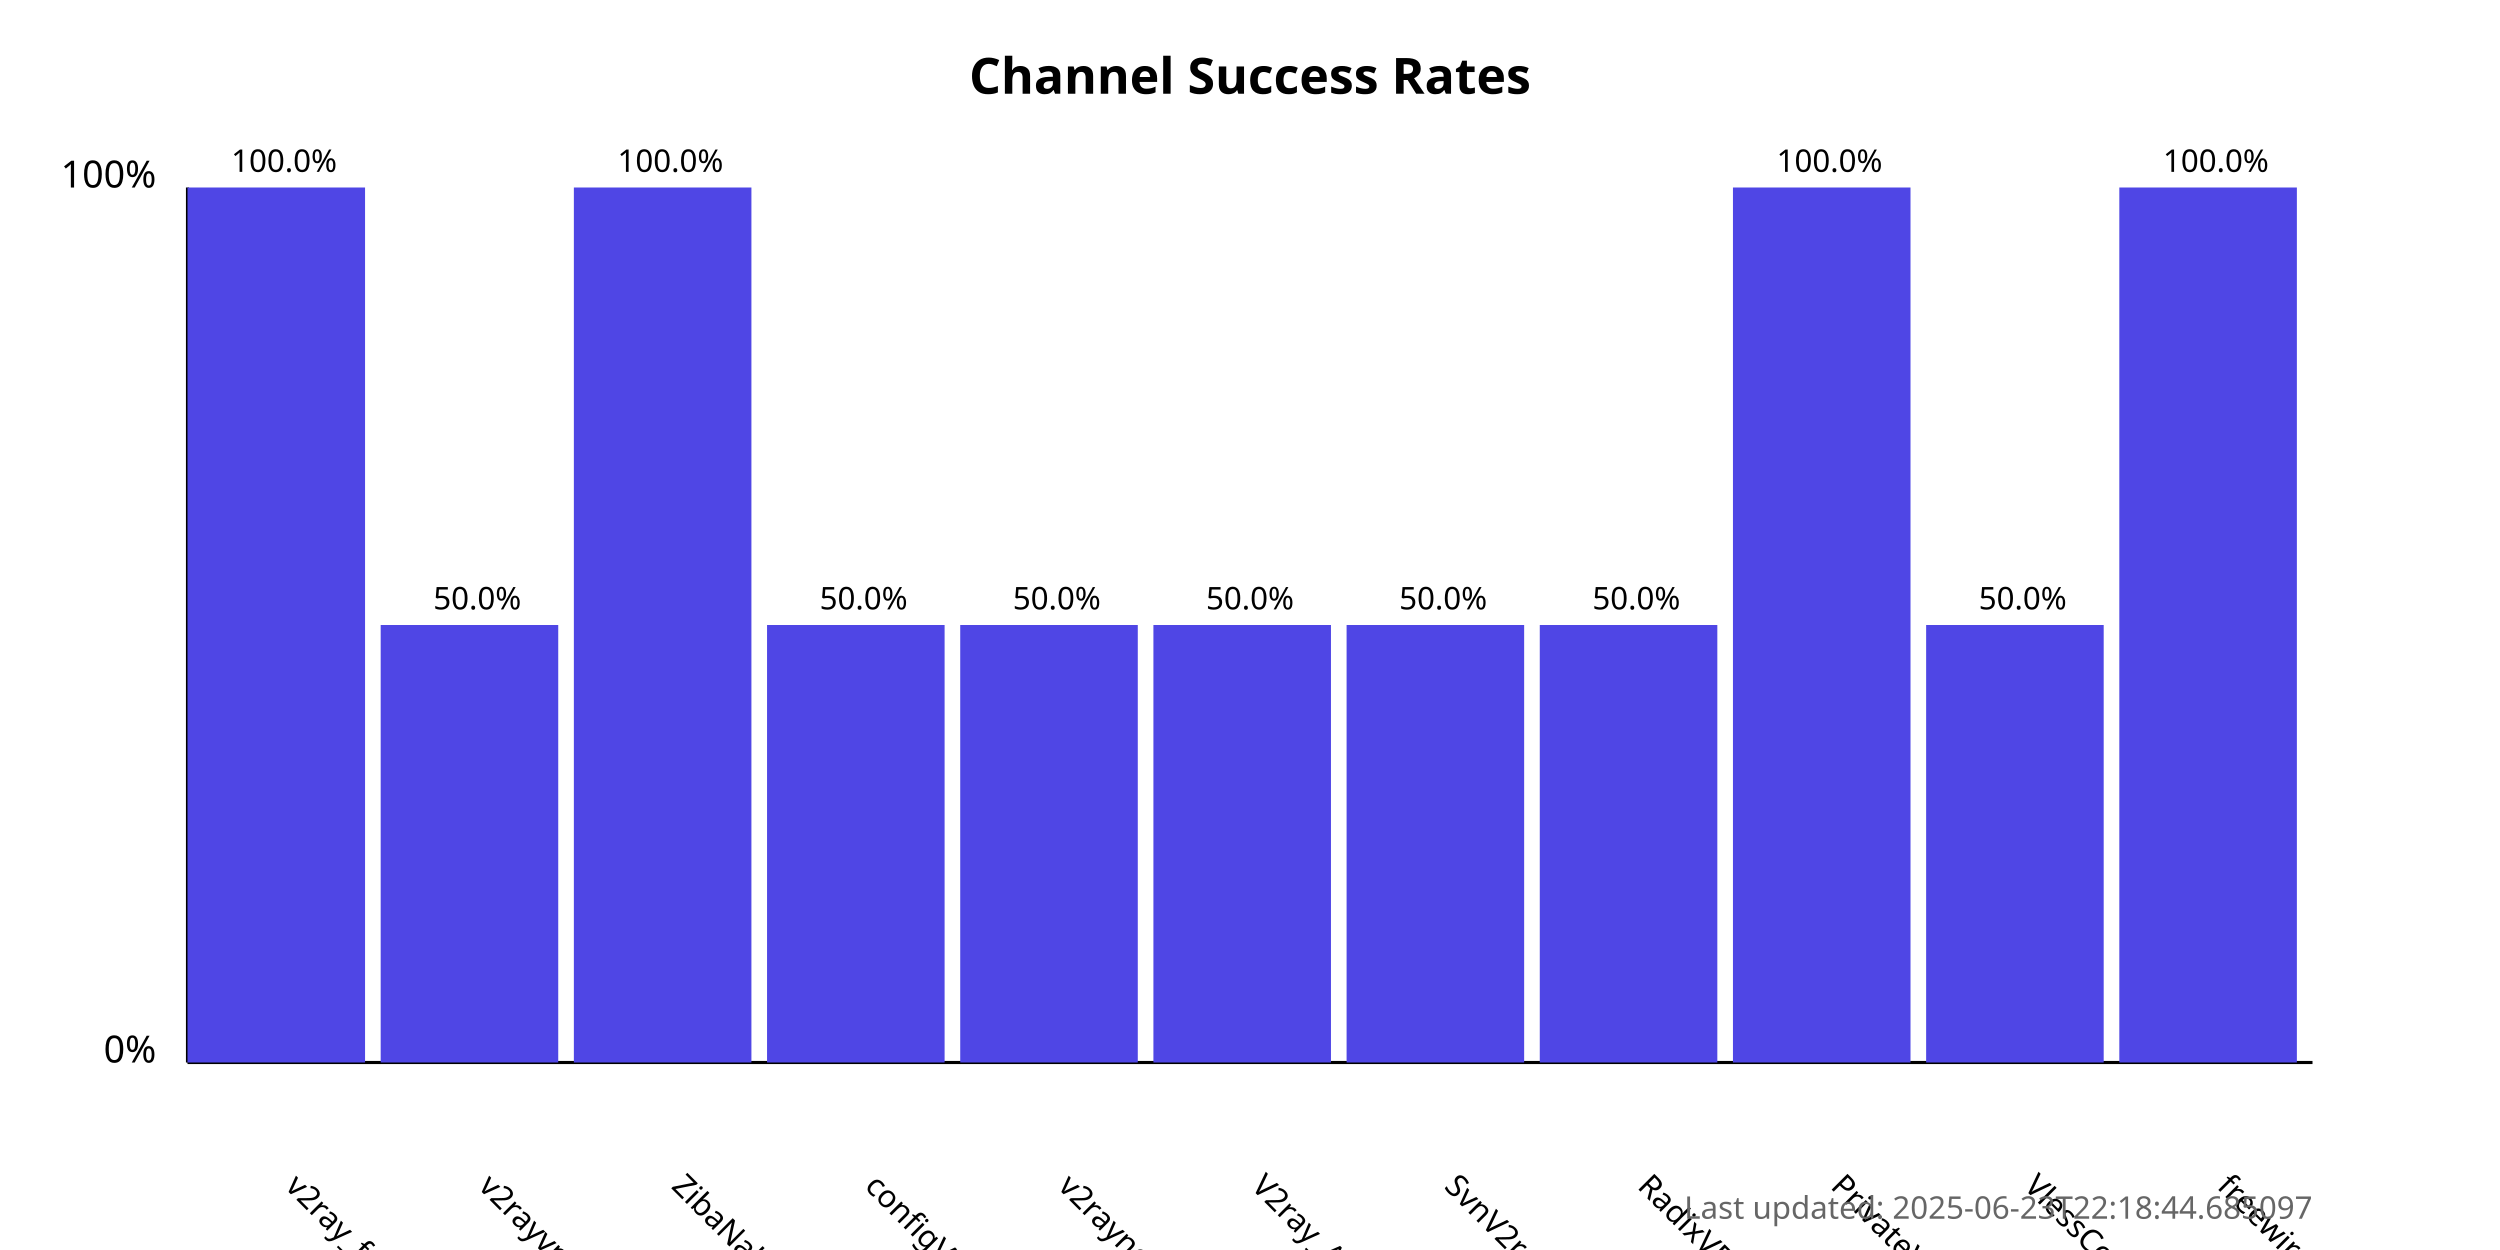
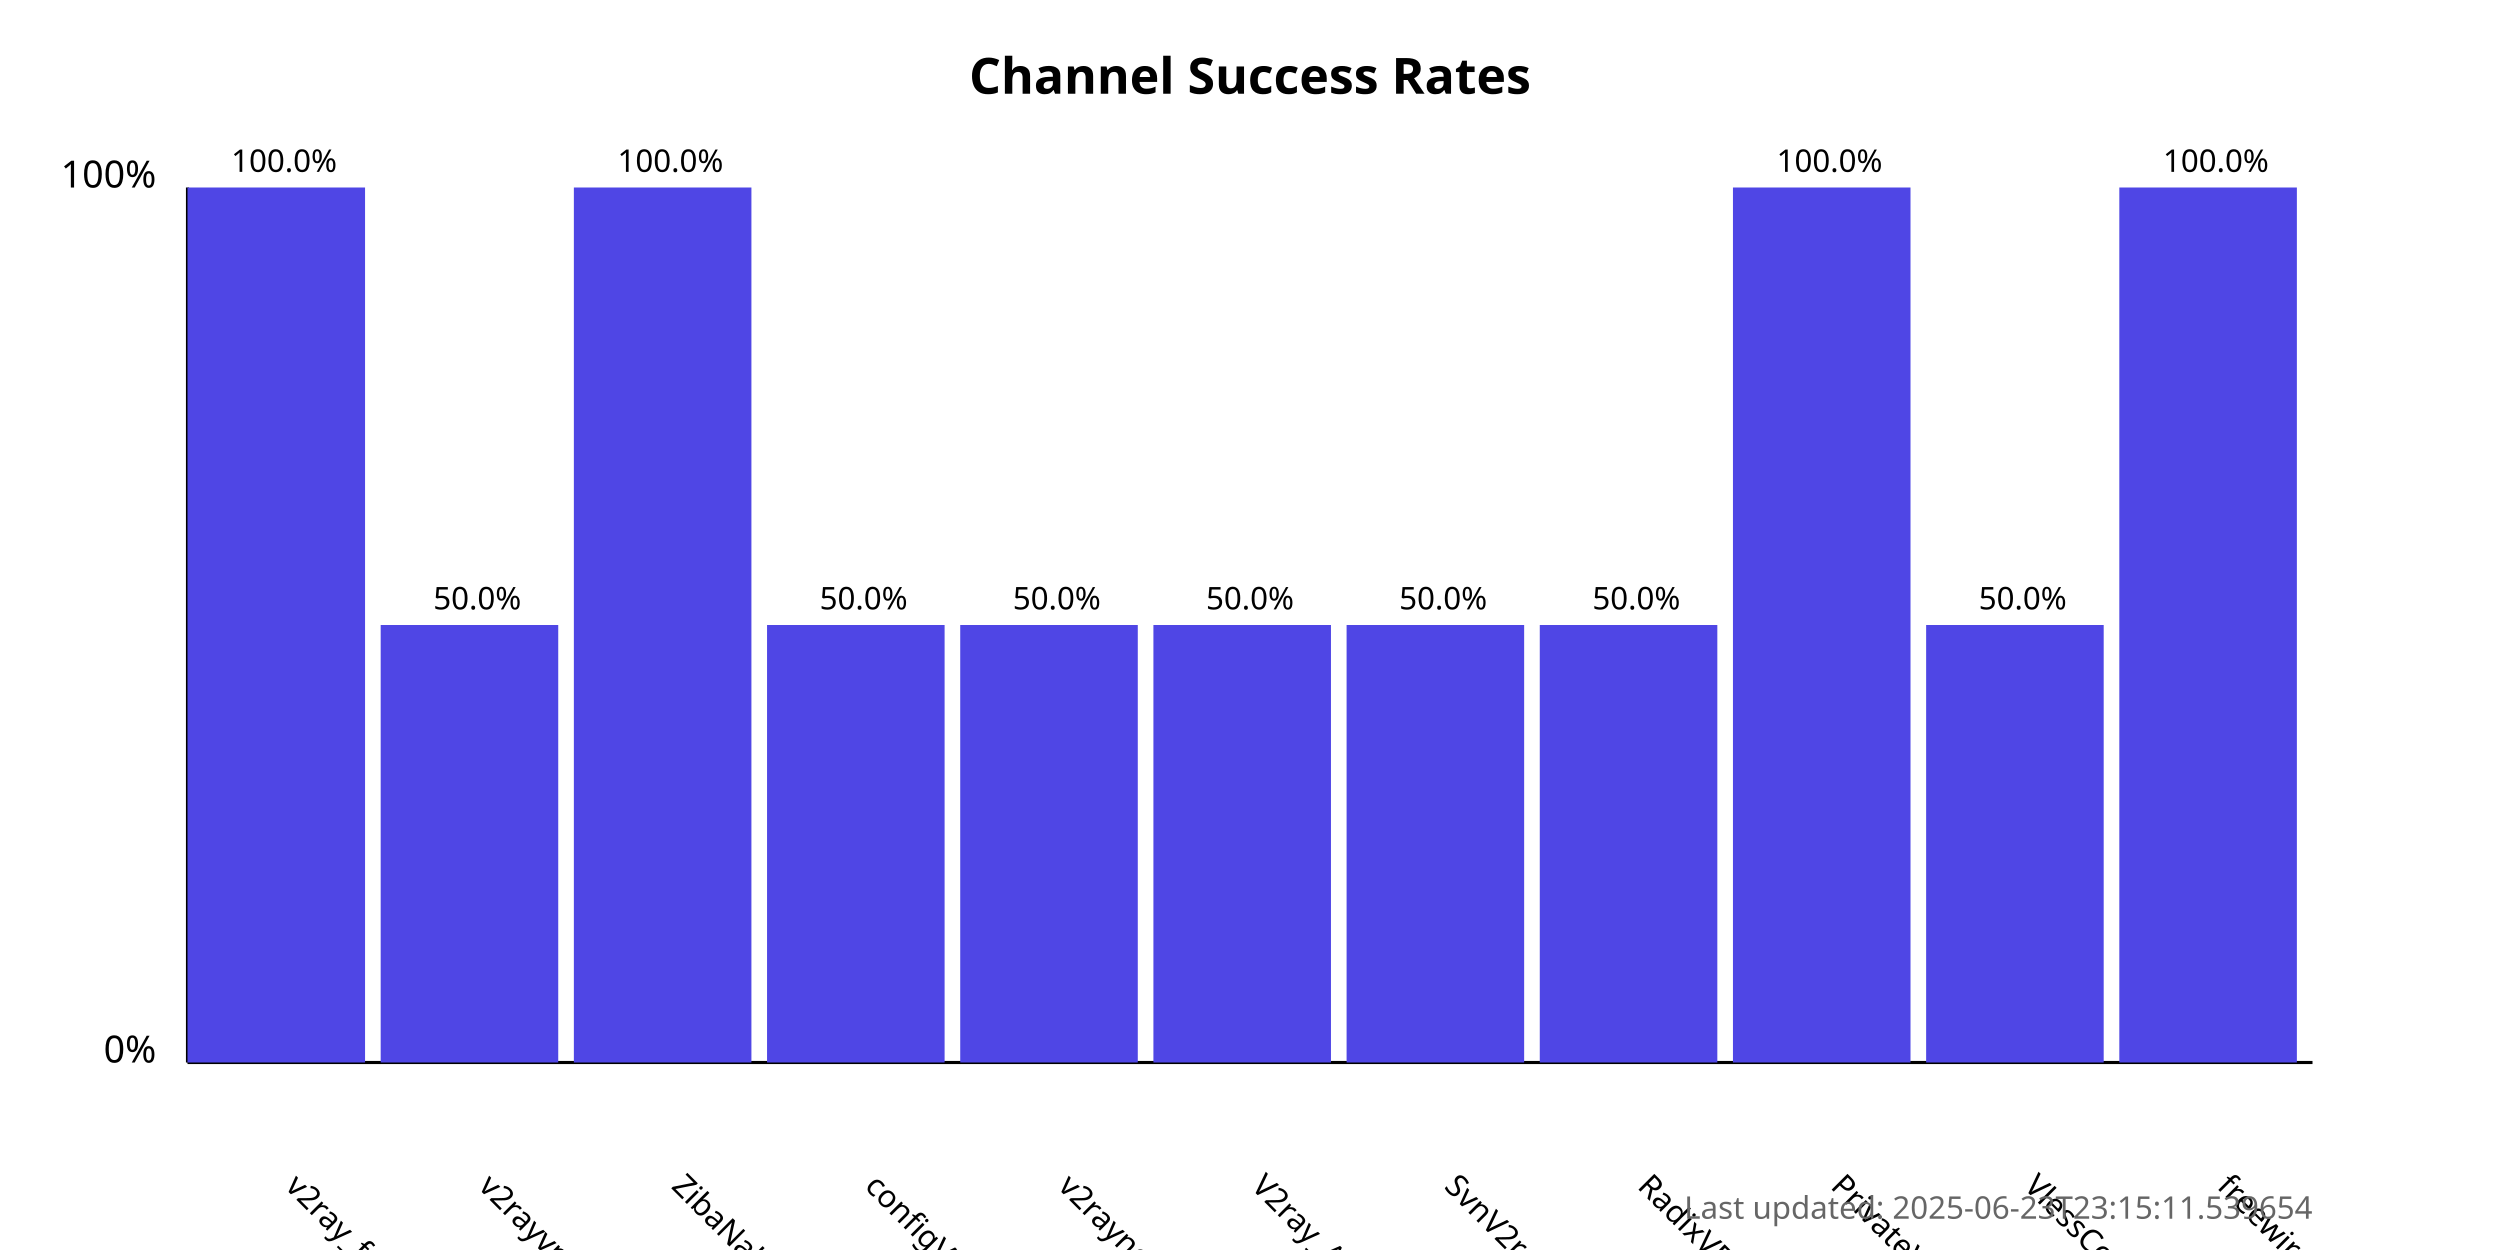
<svg xmlns="http://www.w3.org/2000/svg" width="800" height="400">
  <style>
            .chart-title { font: bold 16px sans-serif; }
            .axis-label { font: 12px sans-serif; }
            .tick-label { font: 10px sans-serif; }
            .bar { fill: #4f46e5; }
            .bar:hover { fill: #6366f1; }
            .timestamp { font: 10px sans-serif; fill: #666; }
        </style>
  <text x="400.0" y="30" text-anchor="middle" class="chart-title">
            Channel Success Rates
        </text>
  <line x1="60" y1="340" x2="60" y2="60" stroke="black" stroke-width="1" />
  <line x1="60" y1="340" x2="740" y2="340" stroke="black" stroke-width="1" />
  <text x="50" y="340" text-anchor="end" class="axis-label">0%</text>
  <text x="50" y="60" text-anchor="end" class="axis-label">100%</text>
  <g>
    <rect x="60" y="60.0" width="56.818" height="280.0" class="bar" />
    <text x="90.909" y="380" transform="rotate(45, 90.90909, 380)" text-anchor="start" class="tick-label">
                v2ray_free_conf
            </text>
    <text x="90.909" y="55.0" text-anchor="middle" class="tick-label">
                100.0%
            </text>
  </g>
  <g>
    <rect x="121.818" y="200.0" width="56.818" height="140.0" class="bar" />
    <text x="152.727" y="380" transform="rotate(45, 152.7273, 380)" text-anchor="start" class="tick-label">
                v2rayvpno
            </text>
    <text x="152.727" y="195.0" text-anchor="middle" class="tick-label">
                50.0%
            </text>
  </g>
  <g>
    <rect x="183.636" y="60.0" width="56.818" height="280.0" class="bar" />
    <text x="214.545" y="380" transform="rotate(45, 214.5455, 380)" text-anchor="start" class="tick-label">
                ZibaNabz
            </text>
    <text x="214.545" y="55.0" text-anchor="middle" class="tick-label">
                100.0%
            </text>
  </g>
  <g>
    <rect x="245.455" y="200.0" width="56.818" height="140.0" class="bar" />
    <text x="276.364" y="380" transform="rotate(45, 276.3636, 380)" text-anchor="start" class="tick-label">
                configV2rayForFree
            </text>
    <text x="276.364" y="195.0" text-anchor="middle" class="tick-label">
                50.0%
            </text>
  </g>
  <g>
    <rect x="307.273" y="200.0" width="56.818" height="140.0" class="bar" />
    <text x="338.182" y="380" transform="rotate(45, 338.1818, 380)" text-anchor="start" class="tick-label">
                v2rayngvpn
            </text>
    <text x="338.182" y="195.0" text-anchor="middle" class="tick-label">
                50.0%
            </text>
  </g>
  <g>
    <rect x="369.091" y="200.0" width="56.818" height="140.0" class="bar" />
    <text x="400.0" y="380" transform="rotate(45, 400.0, 380)" text-anchor="start" class="tick-label">
                V2ray_Alpha
            </text>
    <text x="400.0" y="195.0" text-anchor="middle" class="tick-label">
                50.0%
            </text>
  </g>
  <g>
    <rect x="430.909" y="200.0" width="56.818" height="140.0" class="bar" />
    <text x="461.818" y="380" transform="rotate(45, 461.8182, 380)" text-anchor="start" class="tick-label">
                SvnV2ray
            </text>
    <text x="461.818" y="195.0" text-anchor="middle" class="tick-label">
                50.0%
            </text>
  </g>
  <g>
    <rect x="492.727" y="200.0" width="56.818" height="140.0" class="bar" />
    <text x="523.636" y="380" transform="rotate(45, 523.6364, 380)" text-anchor="start" class="tick-label">
                RadixVPN
            </text>
    <text x="523.636" y="195.0" text-anchor="middle" class="tick-label">
                50.0%
            </text>
  </g>
  <g>
    <rect x="554.545" y="60.0" width="56.818" height="280.0" class="bar" />
    <text x="585.455" y="380" transform="rotate(45, 585.4545, 380)" text-anchor="start" class="tick-label">
                PrivateVPNs
            </text>
    <text x="585.455" y="55.0" text-anchor="middle" class="tick-label">
                100.0%
            </text>
  </g>
  <g>
    <rect x="616.364" y="200.0" width="56.818" height="140.0" class="bar" />
    <text x="647.273" y="380" transform="rotate(45, 647.2727, 380)" text-anchor="start" class="tick-label">
                VlessConfig
            </text>
    <text x="647.273" y="195.0" text-anchor="middle" class="tick-label">
                50.0%
            </text>
  </g>
  <g>
    <rect x="678.182" y="60.0" width="56.818" height="280.0" class="bar" />
    <text x="709.091" y="380" transform="rotate(45, 709.0909, 380)" text-anchor="start" class="tick-label">
                freewireguard
            </text>
    <text x="709.091" y="55.0" text-anchor="middle" class="tick-label">
                100.0%
            </text>
  </g>
  <text x="740" y="390" text-anchor="end" class="timestamp">
-             Last updated: 2025-06-23T22:18:44.685097
+             Last updated: 2025-06-23T23:15:11.539654
        </text>
</svg>
